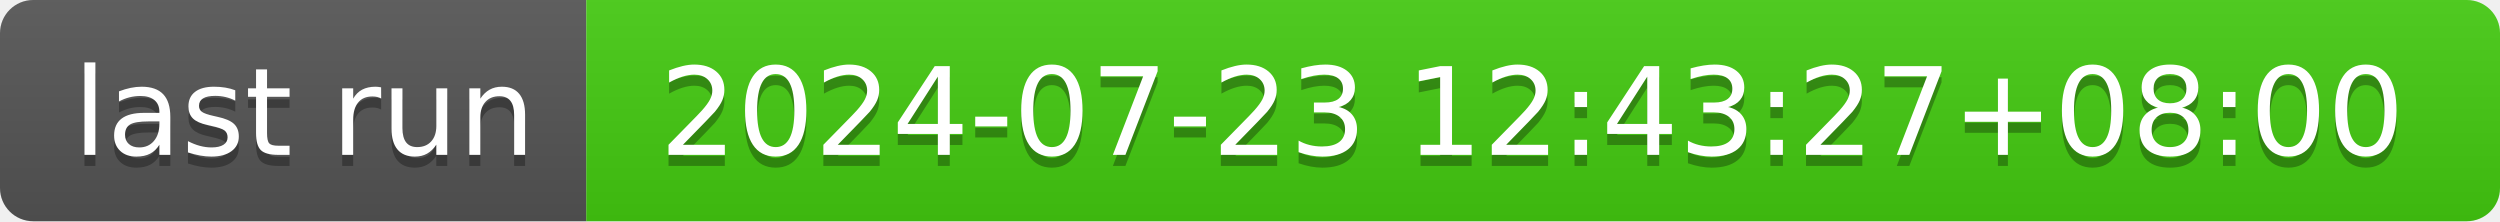
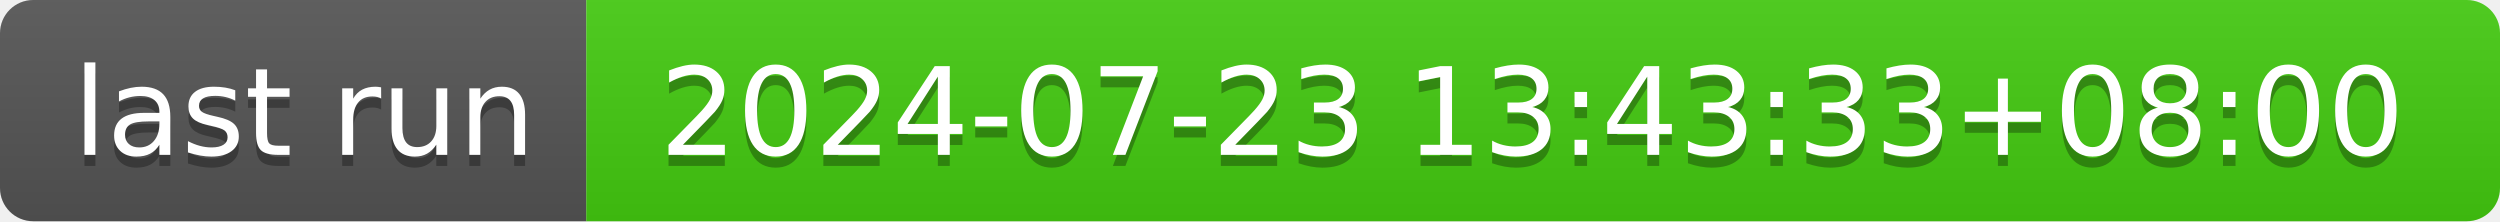
- <svg xmlns="http://www.w3.org/2000/svg" width="226" height="20" role="img" aria-label="last run: 2024-07-23 12:43:27+08:00">
+ <svg xmlns="http://www.w3.org/2000/svg" width="226" height="20" role="img" aria-label="last run: 2024-07-23 13:43:33+08:00">
  <linearGradient id="s" x2="0" y2="100%">
    <stop offset="0" stop-color="#bbb" stop-opacity=".1" />
    <stop offset="1" stop-opacity=".1" />
  </linearGradient>
  <clipPath id="r">
    <rect width="226" height="20" rx="3" fill="#fff" />
  </clipPath>
  <g clip-path="url(#r)">
    <rect width="53" height="20" fill="#555" />
    <rect x="53" width="173" height="20" fill="#4c1" />
    <rect width="226" height="20" fill="url(#s)" />
  </g>
  <g fill="#fff" text-anchor="middle" font-family="Verdana,Geneva,DejaVu Sans,sans-serif" text-rendering="geometricPrecision" font-size="110">
    <text aria-hidden="true" x="275" y="150" fill="#010101" fill-opacity=".3" transform="scale(.1)" textLength="430">last run</text>
    <text x="275" y="140" transform="scale(.1)" fill="#fff" textLength="430">last run</text>
-     <text aria-hidden="true" x="1385" y="150" fill="#010101" fill-opacity=".3" transform="scale(.1)" textLength="1630">2024-07-23 12:43:27+08:00</text>
-     <text x="1385" y="140" transform="scale(.1)" fill="#fff" textLength="1630">2024-07-23 12:43:27+08:00</text>
+     <text aria-hidden="true" x="1385" y="150" fill="#010101" fill-opacity=".3" transform="scale(.1)" textLength="1630">2024-07-23 13:43:33+08:00</text>
+     <text x="1385" y="140" transform="scale(.1)" fill="#fff" textLength="1630">2024-07-23 13:43:33+08:00</text>
  </g>
</svg>
